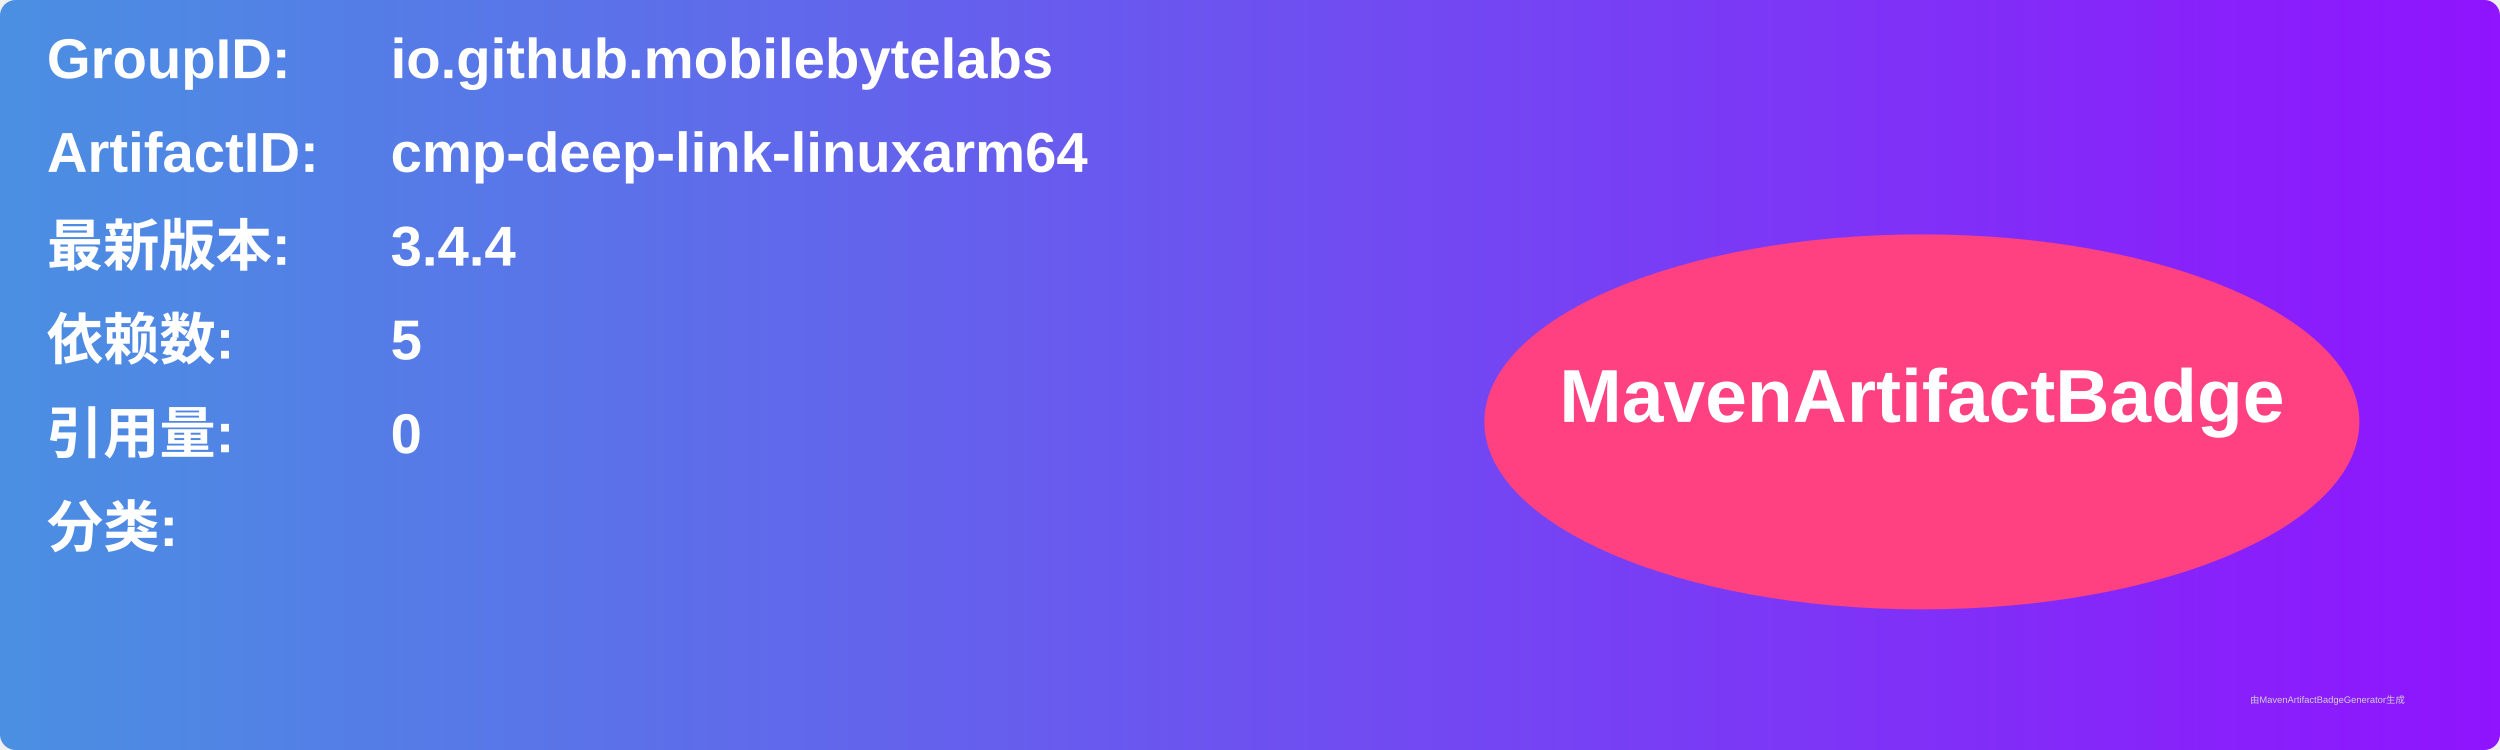
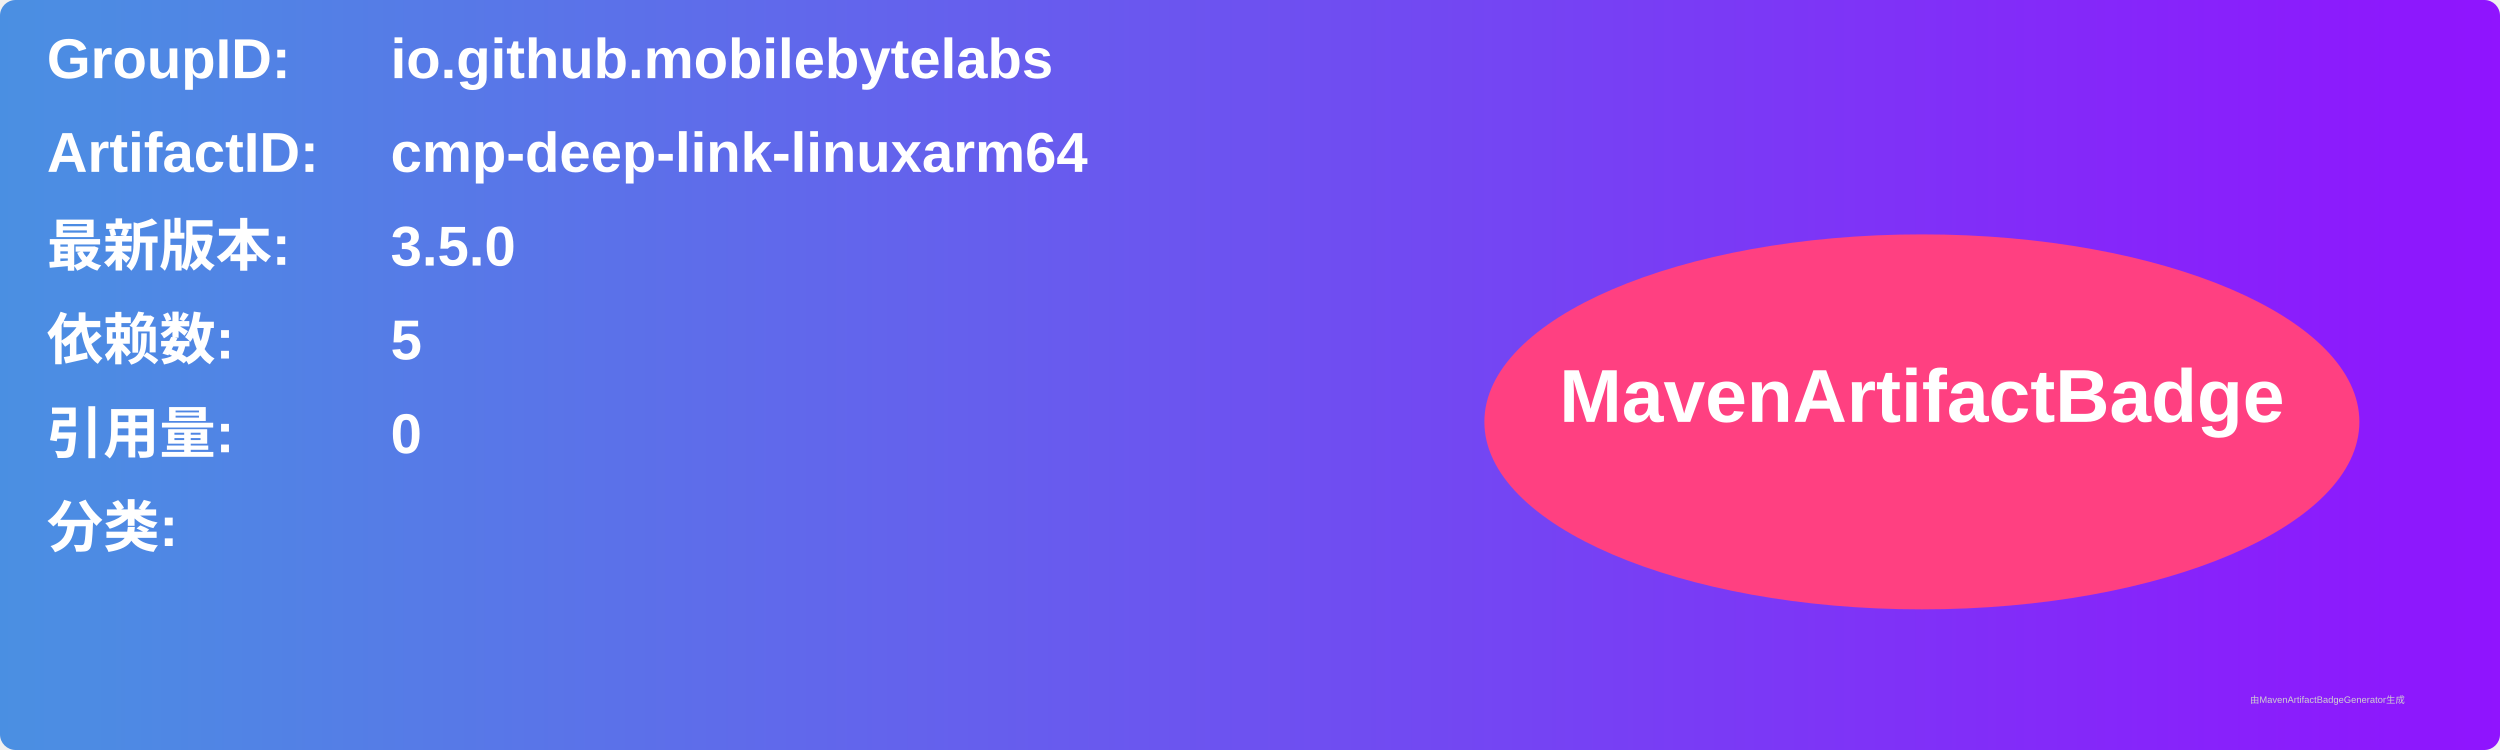
<svg xmlns="http://www.w3.org/2000/svg" width="800" height="240" viewBox="0 0 800 240">
  <linearGradient id="grad" x1="0%" y1="0%" x2="100%" y2="0%">
    <stop offset="0%" stop-color="#4a90e2" />
    <stop offset="100%" stop-color="#9013fe" />
  </linearGradient>
  <rect width="100%" height="100%" rx="5" ry="5" fill="url(#grad)" />
  <g transform="translate(15, 15)">
    <text x="0" y="10" font-family="Arial" font-size="18" fill="white" font-weight="bold" width="260">GroupID:</text>
    <text x="110" y="10" font-family="Arial" font-size="18" fill="white" font-weight="bold" width="460">io.github.mobilebytelabs</text>
    <text x="0" y="40" font-family="Arial" font-size="18" fill="white" font-weight="bold" width="260">ArtifactID:</text>
    <text x="110" y="40" font-family="Arial" font-size="18" fill="white" font-weight="bold" width="460">cmp-deep-link-linuxarm64</text>
    <text x="0" y="70" font-family="Arial" font-size="18" fill="white" font-weight="bold">最新版本:</text>
    <text x="110" y="70" font-family="Arial" font-size="18" fill="white" font-weight="bold">
-       <tspan font-weight="bold">3.4.4</tspan>
+       <tspan font-weight="bold">3.5.0</tspan>
    </text>
    <text x="0" y="100" font-family="Arial" font-size="18" fill="white" font-weight="bold">依赖数: </text>
    <text x="110" y="100" font-family="Arial" font-size="18" fill="white">
      <tspan font-weight="bold">5</tspan>
    </text>
    <text x="0" y="130" font-family="Arial" font-size="18" fill="white" font-weight="bold">引用量: </text>
    <text x="110" y="130" font-family="Arial" font-size="18" fill="white">
      <tspan font-weight="bold">0</tspan>
    </text>
    <text x="0" y="160" font-family="Arial" font-size="18" fill="white" font-weight="bold">分类:</text>
    <text x="10" y="190" font-family="Arial" font-size="10" fill="white">
      <tspan font-weight="bold" />
    </text>
    <ellipse cx="600" cy="120" rx="140" ry="60" fill="#ff4081" />
    <text x="600" y="120" text-anchor="middle" font-family="Arial" font-size="24" fill="white" font-weight="bold">MavenArtifactBadge</text>
  </g>
  <text x="720" y="225" font-family="Arial" font-size="3" fill="#d0d0d0">由MavenArtifactBadgeGenerator生成</text>
</svg>
